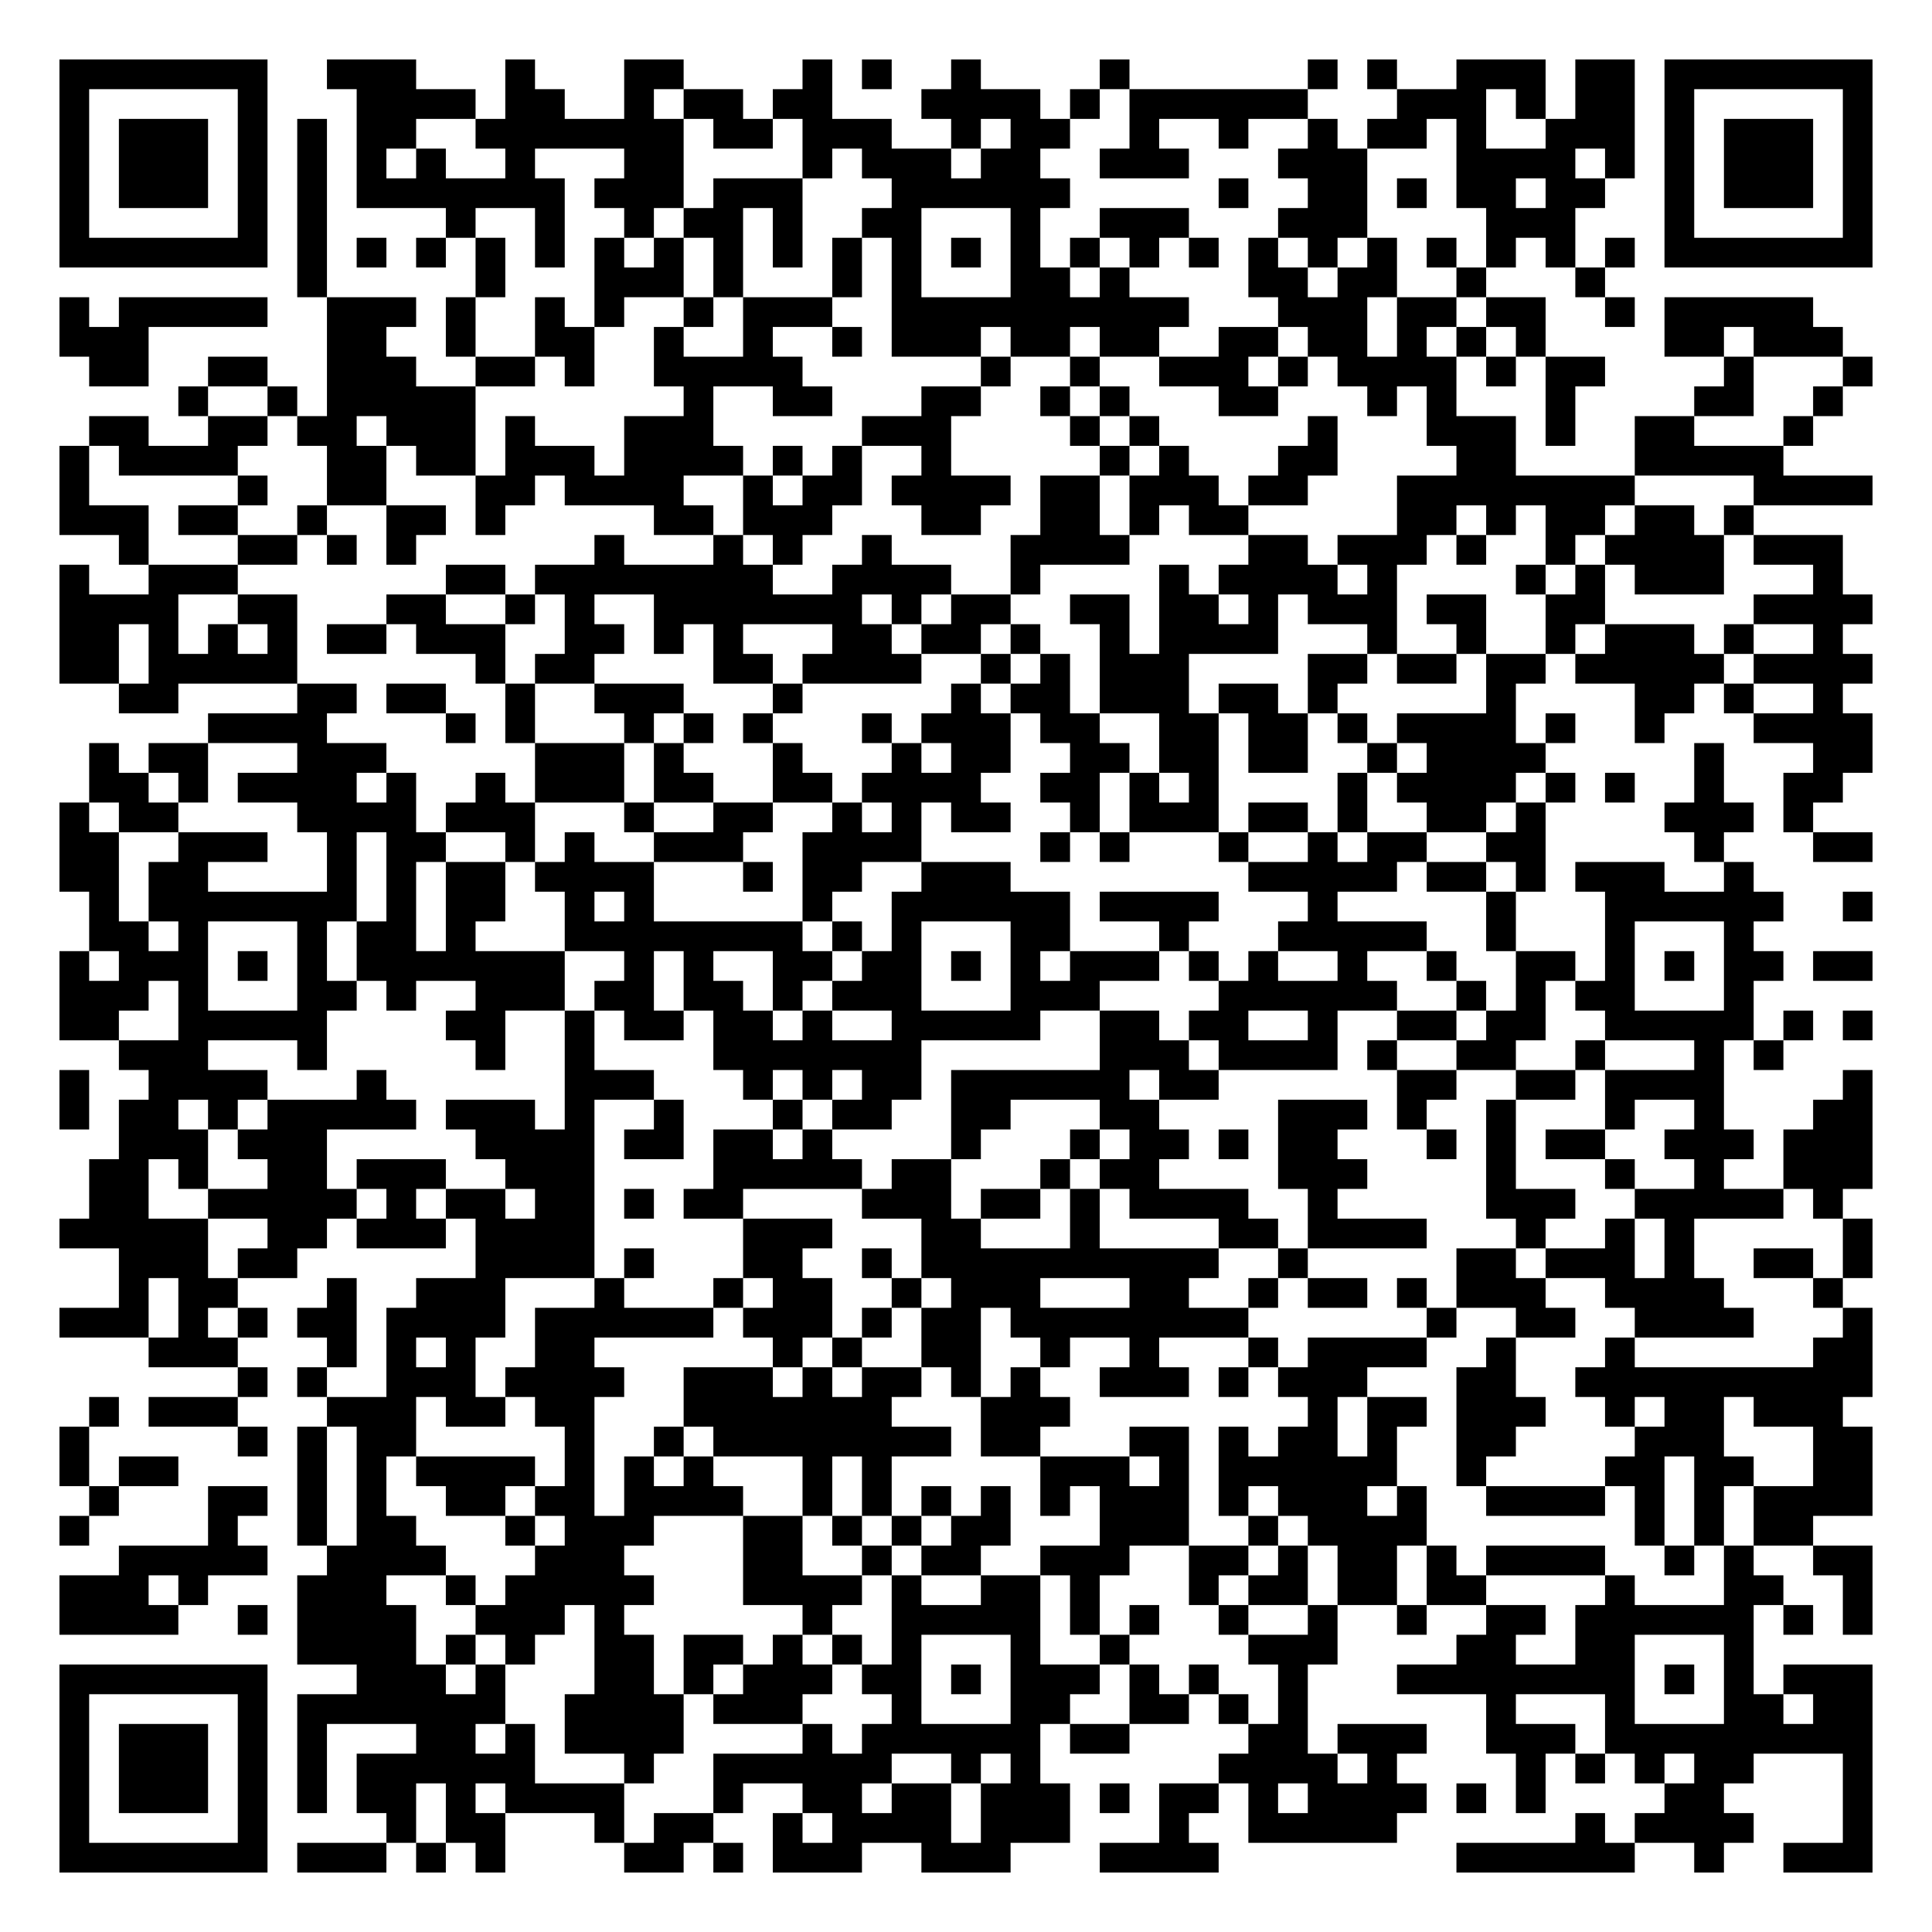
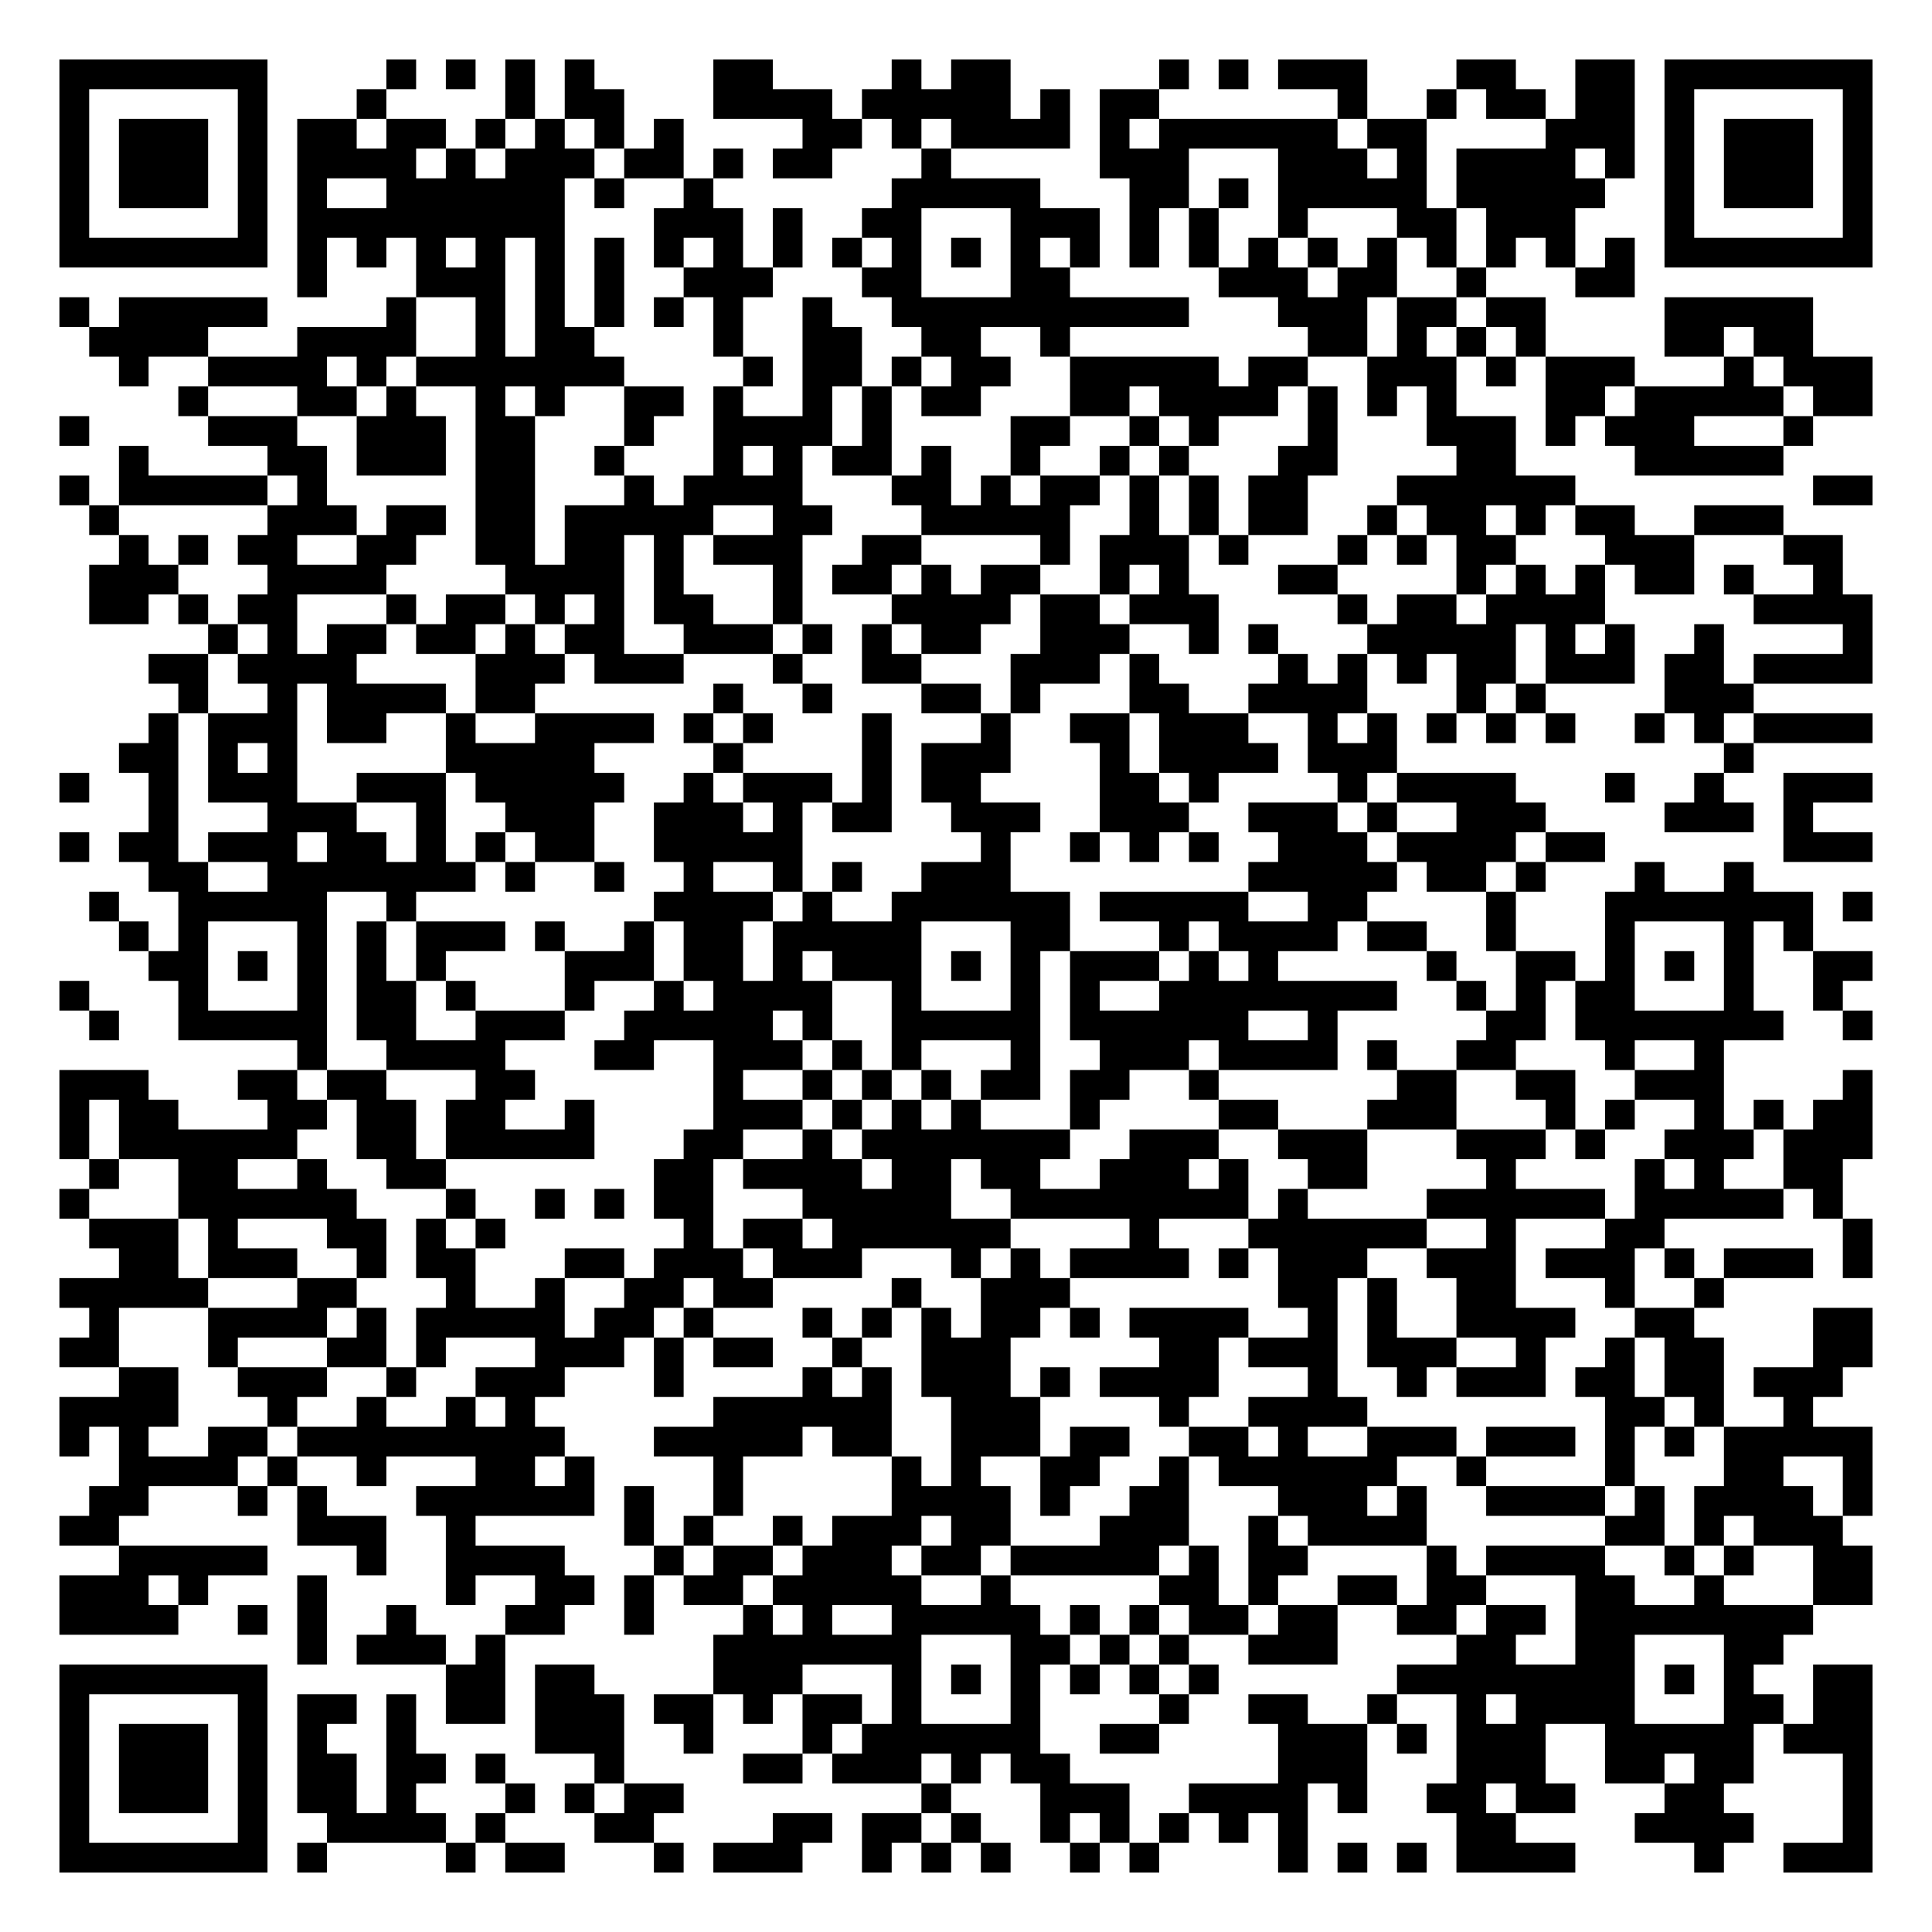
<svg xmlns="http://www.w3.org/2000/svg" width="260" height="260" class="segno">
  <g transform="scale(4)">
    <path fill="#fff" d="M0 0h65v65h-65z" />
-     <path class="qrline" stroke="#000" d="M2 2.5h7m2 0h3m3 0h1m3 0h2m4 0h1m1 0h1m2 0h1m4 0h1m6 0h1m1 0h1m2 0h3m1 0h2m1 0h7m-61 1h1m5 0h1m3 0h4m1 0h2m2 0h1m1 0h2m1 0h2m3 0h4m1 0h1m1 0h6m3 0h3m1 0h1m1 0h2m1 0h1m5 0h1m-61 1h1m1 0h3m1 0h1m1 0h1m1 0h2m2 0h7m1 0h2m1 0h3m2 0h1m1 0h2m2 0h1m2 0h1m2 0h1m1 0h2m1 0h1m2 0h3m1 0h1m1 0h3m1 0h1m-61 1h1m1 0h3m1 0h1m1 0h1m1 0h1m1 0h1m2 0h1m3 0h2m4 0h1m1 0h3m1 0h2m2 0h3m3 0h3m3 0h4m1 0h1m1 0h1m1 0h3m1 0h1m-61 1h1m1 0h3m1 0h1m1 0h1m1 0h7m1 0h3m1 0h3m3 0h6m5 0h1m2 0h2m1 0h1m1 0h2m1 0h2m2 0h1m1 0h3m1 0h1m-61 1h1m5 0h1m1 0h1m4 0h1m2 0h1m2 0h1m1 0h2m1 0h1m2 0h2m3 0h1m2 0h3m3 0h3m4 0h3m3 0h1m5 0h1m-61 1h7m1 0h1m1 0h1m1 0h1m1 0h1m1 0h1m1 0h1m1 0h1m1 0h1m1 0h1m1 0h1m1 0h1m1 0h1m1 0h1m1 0h1m1 0h1m1 0h1m1 0h1m1 0h1m1 0h1m1 0h1m1 0h1m1 0h1m1 0h1m1 0h7m-53 1h1m5 0h1m3 0h3m1 0h1m3 0h1m1 0h1m3 0h2m1 0h1m4 0h2m1 0h2m2 0h1m3 0h1m-52 1h1m1 0h5m2 0h3m1 0h1m2 0h1m1 0h1m2 0h1m1 0h3m2 0h10m3 0h3m1 0h2m1 0h2m2 0h1m1 0h5m-59 1h3m6 0h2m2 0h1m2 0h2m2 0h1m2 0h1m2 0h1m1 0h3m1 0h2m1 0h2m2 0h2m1 0h2m1 0h1m1 0h1m1 0h1m4 0h2m1 0h3m-59 1h2m2 0h2m2 0h3m2 0h2m1 0h1m2 0h5m6 0h1m2 0h1m2 0h3m1 0h1m1 0h4m1 0h1m1 0h2m4 0h1m3 0h1m-57 1h1m2 0h1m1 0h5m7 0h1m2 0h2m3 0h2m2 0h1m1 0h1m3 0h2m3 0h1m1 0h1m3 0h1m4 0h2m2 0h1m-59 1h2m2 0h2m1 0h2m1 0h3m1 0h1m3 0h3m5 0h3m4 0h1m1 0h1m5 0h1m3 0h3m1 0h1m2 0h2m3 0h1m-59 1h1m1 0h4m3 0h2m1 0h2m1 0h3m1 0h4m1 0h1m1 0h1m2 0h1m5 0h1m1 0h1m3 0h2m4 0h2m4 0h5m-58 1h1m5 0h1m2 0h2m3 0h2m1 0h4m2 0h1m1 0h2m1 0h4m1 0h2m1 0h3m1 0h2m3 0h8m4 0h4m-61 1h3m1 0h2m2 0h1m2 0h2m1 0h1m5 0h2m1 0h3m3 0h2m2 0h2m1 0h1m1 0h2m5 0h2m1 0h1m1 0h2m1 0h2m1 0h1m-55 1h1m3 0h2m1 0h1m1 0h1m6 0h1m3 0h1m1 0h1m2 0h1m4 0h4m4 0h2m1 0h3m1 0h1m2 0h1m1 0h4m1 0h3m-60 1h1m2 0h3m7 0h2m1 0h8m2 0h4m2 0h1m4 0h1m1 0h4m1 0h1m4 0h1m1 0h1m1 0h3m3 0h1m-60 1h4m2 0h2m3 0h2m2 0h1m1 0h1m2 0h7m1 0h1m1 0h2m2 0h2m1 0h2m1 0h1m1 0h3m1 0h2m2 0h2m5 0h4m-61 1h2m1 0h1m1 0h1m1 0h1m1 0h2m1 0h3m2 0h2m1 0h1m1 0h1m3 0h2m1 0h2m1 0h1m2 0h1m1 0h4m3 0h1m2 0h1m2 0h1m1 0h3m1 0h1m2 0h1m-60 1h2m1 0h5m6 0h1m1 0h2m4 0h2m1 0h4m2 0h1m1 0h1m1 0h3m4 0h2m1 0h2m1 0h2m1 0h5m1 0h4m-59 1h2m4 0h2m1 0h2m2 0h1m2 0h3m3 0h1m5 0h1m1 0h2m1 0h3m1 0h2m1 0h1m5 0h1m4 0h2m1 0h1m2 0h1m-55 1h4m4 0h1m1 0h1m3 0h1m1 0h1m1 0h1m3 0h1m1 0h3m1 0h2m2 0h2m1 0h2m1 0h1m1 0h4m1 0h1m2 0h1m3 0h4m-60 1h1m1 0h2m3 0h3m5 0h3m1 0h1m3 0h1m3 0h1m1 0h2m2 0h2m1 0h2m1 0h2m2 0h1m1 0h4m5 0h1m3 0h2m-60 1h2m1 0h1m1 0h4m1 0h1m2 0h1m1 0h3m1 0h2m2 0h2m1 0h4m2 0h2m1 0h1m1 0h1m4 0h1m1 0h4m1 0h1m1 0h1m2 0h1m2 0h2m-60 1h1m1 0h2m4 0h4m1 0h3m3 0h1m2 0h2m2 0h1m1 0h1m1 0h2m2 0h1m1 0h3m1 0h2m1 0h1m2 0h2m1 0h1m4 0h3m1 0h1m-59 1h2m2 0h3m2 0h1m1 0h2m2 0h1m1 0h1m2 0h3m2 0h4m4 0h1m1 0h1m3 0h1m2 0h1m1 0h2m2 0h2m5 0h1m3 0h2m-61 1h2m1 0h2m4 0h1m1 0h1m1 0h2m1 0h4m3 0h1m1 0h2m2 0h3m8 0h5m1 0h2m1 0h1m1 0h3m2 0h1m-56 1h1m1 0h7m1 0h1m1 0h2m2 0h1m1 0h1m5 0h1m2 0h6m1 0h4m3 0h1m5 0h1m3 0h6m2 0h1m-60 1h2m1 0h1m3 0h1m1 0h2m1 0h1m3 0h8m1 0h1m1 0h1m3 0h2m3 0h1m3 0h5m2 0h1m3 0h1m3 0h1m-57 1h1m1 0h3m1 0h1m1 0h1m1 0h7m2 0h1m1 0h1m2 0h2m1 0h2m1 0h1m1 0h1m1 0h3m1 0h1m1 0h1m2 0h1m2 0h1m2 0h2m1 0h1m1 0h1m1 0h2m1 0h2m-61 1h3m1 0h1m3 0h2m1 0h1m2 0h3m1 0h2m1 0h2m1 0h1m1 0h3m3 0h3m4 0h6m2 0h1m1 0h1m1 0h2m3 0h1m-57 1h2m2 0h5m4 0h2m2 0h1m1 0h2m1 0h2m1 0h1m2 0h5m2 0h2m1 0h2m2 0h1m2 0h2m1 0h2m2 0h5m1 0h1m1 0h1m-59 1h3m3 0h1m5 0h1m2 0h1m4 0h7m6 0h3m1 0h4m1 0h1m2 0h2m2 0h1m3 0h1m1 0h1m-58 1h1m2 0h4m3 0h1m6 0h3m3 0h1m1 0h1m1 0h2m1 0h6m1 0h2m6 0h2m2 0h2m1 0h4m4 0h1m-61 1h1m1 0h2m1 0h1m1 0h5m1 0h3m1 0h1m2 0h1m3 0h1m1 0h2m2 0h2m3 0h2m4 0h3m1 0h1m2 0h1m3 0h1m2 0h1m3 0h2m-59 1h3m1 0h3m5 0h4m1 0h2m1 0h2m1 0h1m4 0h1m3 0h1m1 0h2m1 0h1m1 0h2m3 0h1m1 0h1m1 0h2m2 0h3m1 0h3m-60 1h2m1 0h1m2 0h2m1 0h3m2 0h3m4 0h5m1 0h2m3 0h1m1 0h2m4 0h3m4 0h1m3 0h1m2 0h1m2 0h3m-60 1h2m2 0h5m1 0h1m1 0h2m1 0h2m1 0h1m1 0h2m4 0h3m1 0h2m1 0h1m1 0h4m2 0h1m5 0h3m2 0h5m1 0h1m-60 1h5m2 0h2m1 0h3m1 0h4m5 0h3m3 0h2m3 0h1m4 0h2m1 0h4m3 0h1m2 0h1m1 0h1m5 0h1m-59 1h3m1 0h2m6 0h4m1 0h1m3 0h2m2 0h1m1 0h10m2 0h1m5 0h2m1 0h3m1 0h1m2 0h2m1 0h1m-59 1h1m1 0h2m3 0h1m2 0h3m3 0h1m3 0h1m1 0h2m2 0h1m1 0h3m3 0h2m2 0h1m1 0h2m1 0h1m1 0h3m2 0h4m3 0h1m-60 1h3m1 0h1m1 0h1m1 0h2m1 0h4m1 0h6m1 0h3m1 0h1m1 0h2m1 0h8m6 0h1m2 0h2m2 0h4m3 0h1m-58 1h3m3 0h1m1 0h1m1 0h1m2 0h2m6 0h1m1 0h1m2 0h2m2 0h1m2 0h1m3 0h1m1 0h4m2 0h1m3 0h1m6 0h2m-55 1h1m1 0h1m2 0h3m1 0h4m2 0h3m1 0h1m1 0h2m1 0h1m1 0h1m2 0h3m1 0h1m1 0h3m3 0h2m2 0h10m-60 1h1m1 0h3m3 0h3m1 0h2m1 0h2m3 0h7m3 0h3m8 0h1m1 0h2m1 0h3m2 0h1m1 0h2m1 0h3m-60 1h1m5 0h1m1 0h1m1 0h2m5 0h1m2 0h1m1 0h8m1 0h2m3 0h2m1 0h1m1 0h2m1 0h1m2 0h2m4 0h3m3 0h2m-61 1h1m1 0h2m4 0h1m1 0h1m1 0h4m1 0h1m1 0h1m1 0h1m3 0h1m1 0h1m5 0h3m1 0h1m1 0h6m2 0h1m4 0h2m1 0h2m2 0h2m-60 1h1m3 0h2m1 0h1m1 0h1m2 0h2m1 0h2m1 0h4m2 0h1m1 0h1m1 0h1m1 0h1m1 0h1m1 0h3m1 0h1m1 0h3m1 0h1m2 0h4m1 0h1m1 0h1m1 0h4m-61 1h1m4 0h1m2 0h1m1 0h2m3 0h1m1 0h3m3 0h2m1 0h1m1 0h1m1 0h2m3 0h3m2 0h1m1 0h4m7 0h1m1 0h1m1 0h2m-57 1h5m2 0h4m3 0h3m4 0h2m2 0h1m1 0h2m2 0h3m2 0h2m1 0h1m1 0h2m1 0h1m1 0h4m2 0h1m1 0h1m2 0h2m-61 1h3m1 0h1m3 0h3m2 0h1m1 0h5m3 0h4m1 0h1m2 0h2m1 0h1m3 0h1m1 0h2m1 0h2m1 0h2m4 0h1m3 0h2m2 0h1m-61 1h4m2 0h1m1 0h4m2 0h3m1 0h1m6 0h1m2 0h5m1 0h1m1 0h1m2 0h1m2 0h1m2 0h1m2 0h2m1 0h6m1 0h1m1 0h1m-53 1h4m1 0h1m1 0h1m2 0h2m1 0h2m1 0h1m1 0h1m1 0h1m3 0h1m2 0h1m4 0h3m4 0h2m2 0h2m3 0h1m-57 1h7m3 0h3m1 0h1m3 0h2m1 0h1m1 0h3m1 0h2m1 0h1m1 0h3m1 0h1m1 0h1m2 0h1m3 0h8m1 0h1m1 0h1m1 0h3m-61 1h1m5 0h1m1 0h7m2 0h4m1 0h3m3 0h1m3 0h2m2 0h2m1 0h1m1 0h1m6 0h1m3 0h1m3 0h2m1 0h2m-61 1h1m1 0h3m1 0h1m1 0h1m3 0h2m1 0h1m1 0h4m4 0h1m1 0h6m1 0h2m4 0h2m1 0h3m2 0h3m1 0h9m-61 1h1m1 0h3m1 0h1m1 0h1m1 0h6m3 0h1m2 0h6m2 0h1m1 0h1m6 0h4m1 0h1m4 0h1m1 0h1m1 0h1m1 0h2m3 0h1m-61 1h1m1 0h3m1 0h1m1 0h1m1 0h2m1 0h1m1 0h4m3 0h1m2 0h2m1 0h2m1 0h3m1 0h1m1 0h2m1 0h1m1 0h4m1 0h1m1 0h1m4 0h2m4 0h1m-61 1h1m5 0h1m4 0h1m1 0h2m3 0h1m1 0h2m2 0h1m1 0h4m1 0h3m3 0h1m2 0h5m6 0h1m1 0h4m3 0h1m-61 1h7m1 0h3m1 0h1m1 0h1m4 0h2m1 0h1m1 0h3m2 0h3m3 0h4m8 0h6m2 0h1m2 0h3" />
+     <path class="qrline" stroke="#000" d="M2 2.5h7m4 0h1m1 0h1m1 0h1m1 0h1m4 0h2m4 0h1m1 0h2m5 0h1m1 0h1m1 0h3m3 0h2m2 0h2m1 0h7m-61 1h1m5 0h1m3 0h1m4 0h1m1 0h2m3 0h4m1 0h5m1 0h1m1 0h2m6 0h1m2 0h1m1 0h2m1 0h2m1 0h1m5 0h1m-61 1h1m1 0h3m1 0h1m1 0h2m1 0h2m1 0h1m1 0h1m1 0h1m1 0h1m4 0h2m1 0h1m1 0h4m1 0h1m1 0h6m1 0h2m4 0h3m1 0h1m1 0h3m1 0h1m-61 1h1m1 0h3m1 0h1m1 0h4m1 0h1m1 0h3m1 0h2m1 0h1m1 0h2m3 0h1m5 0h3m3 0h3m1 0h1m1 0h4m1 0h1m1 0h1m1 0h3m1 0h1m-61 1h1m1 0h3m1 0h1m1 0h1m2 0h6m1 0h1m2 0h1m6 0h5m3 0h2m1 0h1m1 0h5m1 0h5m2 0h1m1 0h3m1 0h1m-61 1h1m5 0h1m1 0h9m3 0h3m1 0h1m2 0h2m3 0h3m1 0h1m1 0h1m2 0h1m3 0h2m1 0h3m3 0h1m5 0h1m-61 1h7m1 0h1m1 0h1m1 0h1m1 0h1m1 0h1m1 0h1m1 0h1m1 0h1m1 0h1m1 0h1m1 0h1m1 0h1m1 0h1m1 0h1m1 0h1m1 0h1m1 0h1m1 0h1m1 0h1m1 0h1m1 0h1m1 0h1m1 0h1m1 0h7m-53 1h1m3 0h3m1 0h1m1 0h1m2 0h3m3 0h2m3 0h2m5 0h3m1 0h2m2 0h1m3 0h2m-53 1h1m1 0h5m4 0h1m2 0h1m1 0h1m1 0h1m1 0h1m1 0h1m2 0h1m2 0h10m3 0h3m1 0h2m1 0h2m4 0h5m-58 1h4m3 0h4m2 0h1m1 0h2m4 0h1m2 0h2m2 0h2m2 0h1m8 0h2m1 0h1m1 0h1m1 0h1m4 0h2m1 0h2m-57 1h1m2 0h4m1 0h1m1 0h7m4 0h1m1 0h2m1 0h1m1 0h2m2 0h5m1 0h2m2 0h3m1 0h1m1 0h3m3 0h1m1 0h3m-57 1h1m3 0h2m1 0h1m2 0h1m1 0h1m2 0h2m1 0h1m2 0h1m1 0h1m1 0h2m3 0h2m1 0h4m1 0h1m1 0h1m1 0h1m3 0h2m1 0h5m1 0h2m-61 1h1m4 0h3m2 0h3m1 0h2m3 0h1m2 0h4m1 0h1m4 0h2m2 0h1m1 0h1m3 0h1m3 0h3m1 0h1m1 0h3m3 0h1m-57 1h1m4 0h2m1 0h3m1 0h2m2 0h1m3 0h1m1 0h1m1 0h2m1 0h1m2 0h1m2 0h1m1 0h1m3 0h2m4 0h2m4 0h5m-58 1h1m1 0h5m1 0h1m5 0h2m3 0h1m1 0h4m3 0h2m1 0h1m1 0h2m1 0h1m1 0h1m1 0h2m3 0h6m8 0h2m-60 1h1m5 0h3m1 0h2m1 0h2m1 0h5m2 0h2m3 0h5m2 0h1m1 0h1m1 0h2m2 0h1m1 0h2m1 0h1m1 0h2m2 0h3m-56 1h1m1 0h1m1 0h2m2 0h2m2 0h2m1 0h2m1 0h1m1 0h3m2 0h2m4 0h1m1 0h3m1 0h1m3 0h1m1 0h1m1 0h2m3 0h3m3 0h2m-59 1h3m3 0h4m4 0h4m1 0h1m3 0h1m1 0h2m1 0h1m1 0h2m2 0h1m1 0h1m3 0h2m4 0h1m1 0h1m1 0h1m1 0h2m1 0h1m2 0h1m-59 1h2m1 0h1m1 0h2m3 0h1m1 0h2m1 0h1m1 0h1m1 0h2m2 0h1m3 0h4m1 0h2m1 0h3m4 0h1m1 0h2m1 0h4m5 0h4m-56 1h1m1 0h1m1 0h2m1 0h2m1 0h1m1 0h2m2 0h3m1 0h1m1 0h1m1 0h2m2 0h3m2 0h1m1 0h1m3 0h5m1 0h1m1 0h1m2 0h1m4 0h1m-58 1h2m1 0h4m4 0h3m1 0h3m3 0h1m2 0h2m3 0h3m1 0h1m4 0h1m1 0h1m1 0h1m1 0h2m1 0h3m1 0h2m1 0h4m-57 1h1m2 0h1m1 0h4m1 0h2m6 0h1m2 0h1m3 0h2m1 0h1m3 0h2m2 0h4m3 0h1m1 0h1m4 0h3m-54 1h1m1 0h3m1 0h2m2 0h1m2 0h4m1 0h1m1 0h1m3 0h1m3 0h1m2 0h2m1 0h3m2 0h1m1 0h1m1 0h1m1 0h1m1 0h1m2 0h1m1 0h1m1 0h4m-59 1h2m1 0h1m1 0h1m5 0h5m4 0h1m4 0h1m1 0h3m3 0h1m1 0h4m1 0h3m11 0h1m-57 1h1m2 0h1m1 0h3m2 0h3m1 0h5m2 0h1m1 0h3m1 0h1m1 0h2m4 0h2m1 0h1m4 0h1m1 0h4m3 0h1m2 0h1m2 0h3m-58 1h1m3 0h3m2 0h1m2 0h3m2 0h3m1 0h1m1 0h2m2 0h3m2 0h3m2 0h3m1 0h1m2 0h3m4 0h3m1 0h1m-59 1h1m1 0h2m1 0h3m1 0h2m1 0h1m1 0h1m1 0h2m2 0h5m6 0h1m2 0h1m1 0h1m1 0h1m2 0h3m1 0h4m1 0h2m6 0h3m-58 1h2m2 0h7m1 0h1m2 0h1m2 0h1m2 0h1m1 0h1m2 0h3m8 0h5m1 0h2m1 0h1m3 0h1m2 0h1m-56 1h1m2 0h5m2 0h1m8 0h4m1 0h1m2 0h6m1 0h5m2 0h2m4 0h1m3 0h7m1 0h1m-59 1h1m1 0h1m3 0h1m1 0h1m1 0h3m1 0h1m2 0h1m1 0h2m1 0h5m3 0h2m3 0h1m1 0h4m1 0h2m2 0h1m3 0h1m3 0h1m1 0h1m-56 1h2m1 0h1m1 0h1m1 0h1m1 0h1m4 0h3m1 0h2m1 0h1m1 0h3m1 0h1m1 0h1m1 0h3m1 0h1m1 0h1m5 0h1m2 0h2m1 0h1m1 0h1m1 0h1m2 0h2m-61 1h1m3 0h1m3 0h1m1 0h2m1 0h1m3 0h1m2 0h1m1 0h4m2 0h1m3 0h1m1 0h1m2 0h8m2 0h1m1 0h1m1 0h2m3 0h1m2 0h1m-59 1h1m2 0h5m1 0h2m2 0h3m2 0h5m1 0h1m2 0h5m1 0h6m2 0h1m5 0h2m1 0h7m2 0h1m-53 1h1m2 0h4m3 0h2m2 0h3m1 0h1m1 0h1m3 0h1m2 0h3m1 0h4m1 0h1m2 0h2m3 0h1m2 0h1m-56 1h3m3 0h2m1 0h2m3 0h2m6 0h1m2 0h1m1 0h1m1 0h1m1 0h2m1 0h2m2 0h1m6 0h2m2 0h2m2 0h3m4 0h1m-61 1h1m1 0h2m3 0h2m1 0h2m1 0h2m2 0h1m4 0h3m1 0h1m1 0h1m1 0h1m3 0h1m4 0h2m3 0h3m3 0h1m1 0h1m2 0h1m1 0h1m1 0h2m-61 1h1m1 0h6m2 0h2m1 0h5m3 0h2m2 0h1m1 0h7m2 0h3m2 0h3m3 0h3m1 0h1m2 0h3m1 0h3m-60 1h1m2 0h2m2 0h1m2 0h2m7 0h2m1 0h4m1 0h2m1 0h2m2 0h3m1 0h1m2 0h2m4 0h1m4 0h1m1 0h1m2 0h2m-60 1h1m3 0h6m3 0h1m2 0h1m1 0h1m1 0h2m3 0h5m2 0h8m1 0h1m4 0h6m1 0h5m1 0h1m-59 1h3m1 0h1m3 0h2m1 0h1m1 0h1m6 0h1m1 0h2m1 0h6m4 0h1m3 0h6m2 0h1m3 0h2m6 0h1m-59 1h2m1 0h3m2 0h1m1 0h2m3 0h2m1 0h3m1 0h3m3 0h1m1 0h1m1 0h4m1 0h1m1 0h3m2 0h3m1 0h3m1 0h1m1 0h3m1 0h1m-61 1h5m3 0h2m3 0h1m2 0h1m2 0h2m1 0h2m4 0h1m2 0h3m7 0h2m1 0h1m2 0h2m3 0h1m2 0h1m-55 1h1m3 0h4m1 0h1m1 0h5m1 0h2m1 0h1m3 0h1m1 0h1m1 0h1m1 0h2m1 0h1m1 0h4m2 0h1m1 0h1m2 0h4m2 0h2m4 0h2m-61 1h2m3 0h1m3 0h2m1 0h1m3 0h3m1 0h1m1 0h2m2 0h1m2 0h3m5 0h2m1 0h3m1 0h3m2 0h1m2 0h1m1 0h2m3 0h2m-59 1h2m2 0h3m2 0h1m2 0h3m3 0h1m4 0h1m1 0h1m1 0h3m1 0h1m1 0h4m3 0h1m2 0h1m1 0h3m1 0h2m1 0h2m1 0h3m-60 1h4m3 0h1m2 0h1m2 0h1m1 0h1m6 0h6m2 0h3m4 0h1m2 0h4m8 0h2m1 0h1m2 0h1m-59 1h1m1 0h1m2 0h2m1 0h9m3 0h5m1 0h2m2 0h3m1 0h2m2 0h2m1 0h1m2 0h3m1 0h3m1 0h1m1 0h1m1 0h5m-59 1h4m1 0h1m2 0h1m3 0h2m1 0h1m4 0h1m5 0h1m1 0h1m2 0h2m2 0h1m1 0h6m2 0h1m4 0h1m3 0h2m2 0h1m-60 1h2m3 0h1m1 0h1m3 0h6m1 0h1m2 0h1m5 0h4m1 0h1m2 0h2m3 0h3m1 0h1m2 0h4m1 0h1m1 0h4m1 0h1m-61 1h2m6 0h3m2 0h1m5 0h1m1 0h1m2 0h1m1 0h3m1 0h2m3 0h3m2 0h1m1 0h4m6 0h2m1 0h1m1 0h3m-58 1h5m3 0h1m2 0h4m3 0h1m1 0h2m1 0h3m1 0h2m1 0h5m1 0h1m1 0h2m4 0h1m1 0h4m2 0h1m1 0h1m2 0h2m-61 1h3m1 0h1m3 0h1m4 0h1m2 0h2m1 0h1m1 0h2m1 0h5m2 0h1m5 0h2m1 0h1m2 0h2m1 0h2m3 0h2m2 0h1m3 0h2m-61 1h4m2 0h1m1 0h1m2 0h1m3 0h2m2 0h1m3 0h1m1 0h1m2 0h5m1 0h1m1 0h1m1 0h2m1 0h2m2 0h2m1 0h2m1 0h8m-51 1h1m1 0h3m1 0h1m7 0h7m3 0h2m1 0h1m1 0h1m2 0h3m4 0h2m2 0h2m3 0h2m-58 1h7m6 0h2m1 0h2m4 0h3m3 0h1m1 0h1m1 0h1m1 0h1m1 0h1m1 0h1m6 0h8m1 0h1m1 0h1m2 0h2m-61 1h1m5 0h1m1 0h2m1 0h1m1 0h2m1 0h3m1 0h2m1 0h1m1 0h2m1 0h1m3 0h1m4 0h1m2 0h2m2 0h1m2 0h1m1 0h4m3 0h2m1 0h2m-61 1h1m1 0h3m1 0h1m1 0h1m2 0h1m4 0h3m2 0h1m3 0h1m1 0h6m2 0h2m4 0h3m1 0h1m1 0h3m2 0h5m1 0h3m-61 1h1m1 0h3m1 0h1m1 0h2m1 0h2m1 0h1m3 0h1m4 0h2m1 0h3m1 0h1m1 0h2m7 0h3m3 0h3m2 0h2m1 0h2m3 0h1m-61 1h1m1 0h3m1 0h1m1 0h2m1 0h1m3 0h1m1 0h1m1 0h2m8 0h1m3 0h3m2 0h4m1 0h1m2 0h2m1 0h2m3 0h2m4 0h1m-61 1h1m5 0h1m2 0h4m1 0h1m3 0h2m4 0h2m1 0h2m1 0h1m2 0h1m1 0h1m1 0h1m1 0h1m1 0h1m5 0h2m4 0h4m3 0h1m-61 1h7m1 0h1m4 0h1m1 0h2m3 0h1m1 0h3m2 0h1m1 0h1m1 0h1m2 0h1m1 0h1m4 0h1m1 0h1m1 0h1m1 0h4m4 0h1m2 0h3" />
  </g>
</svg>
